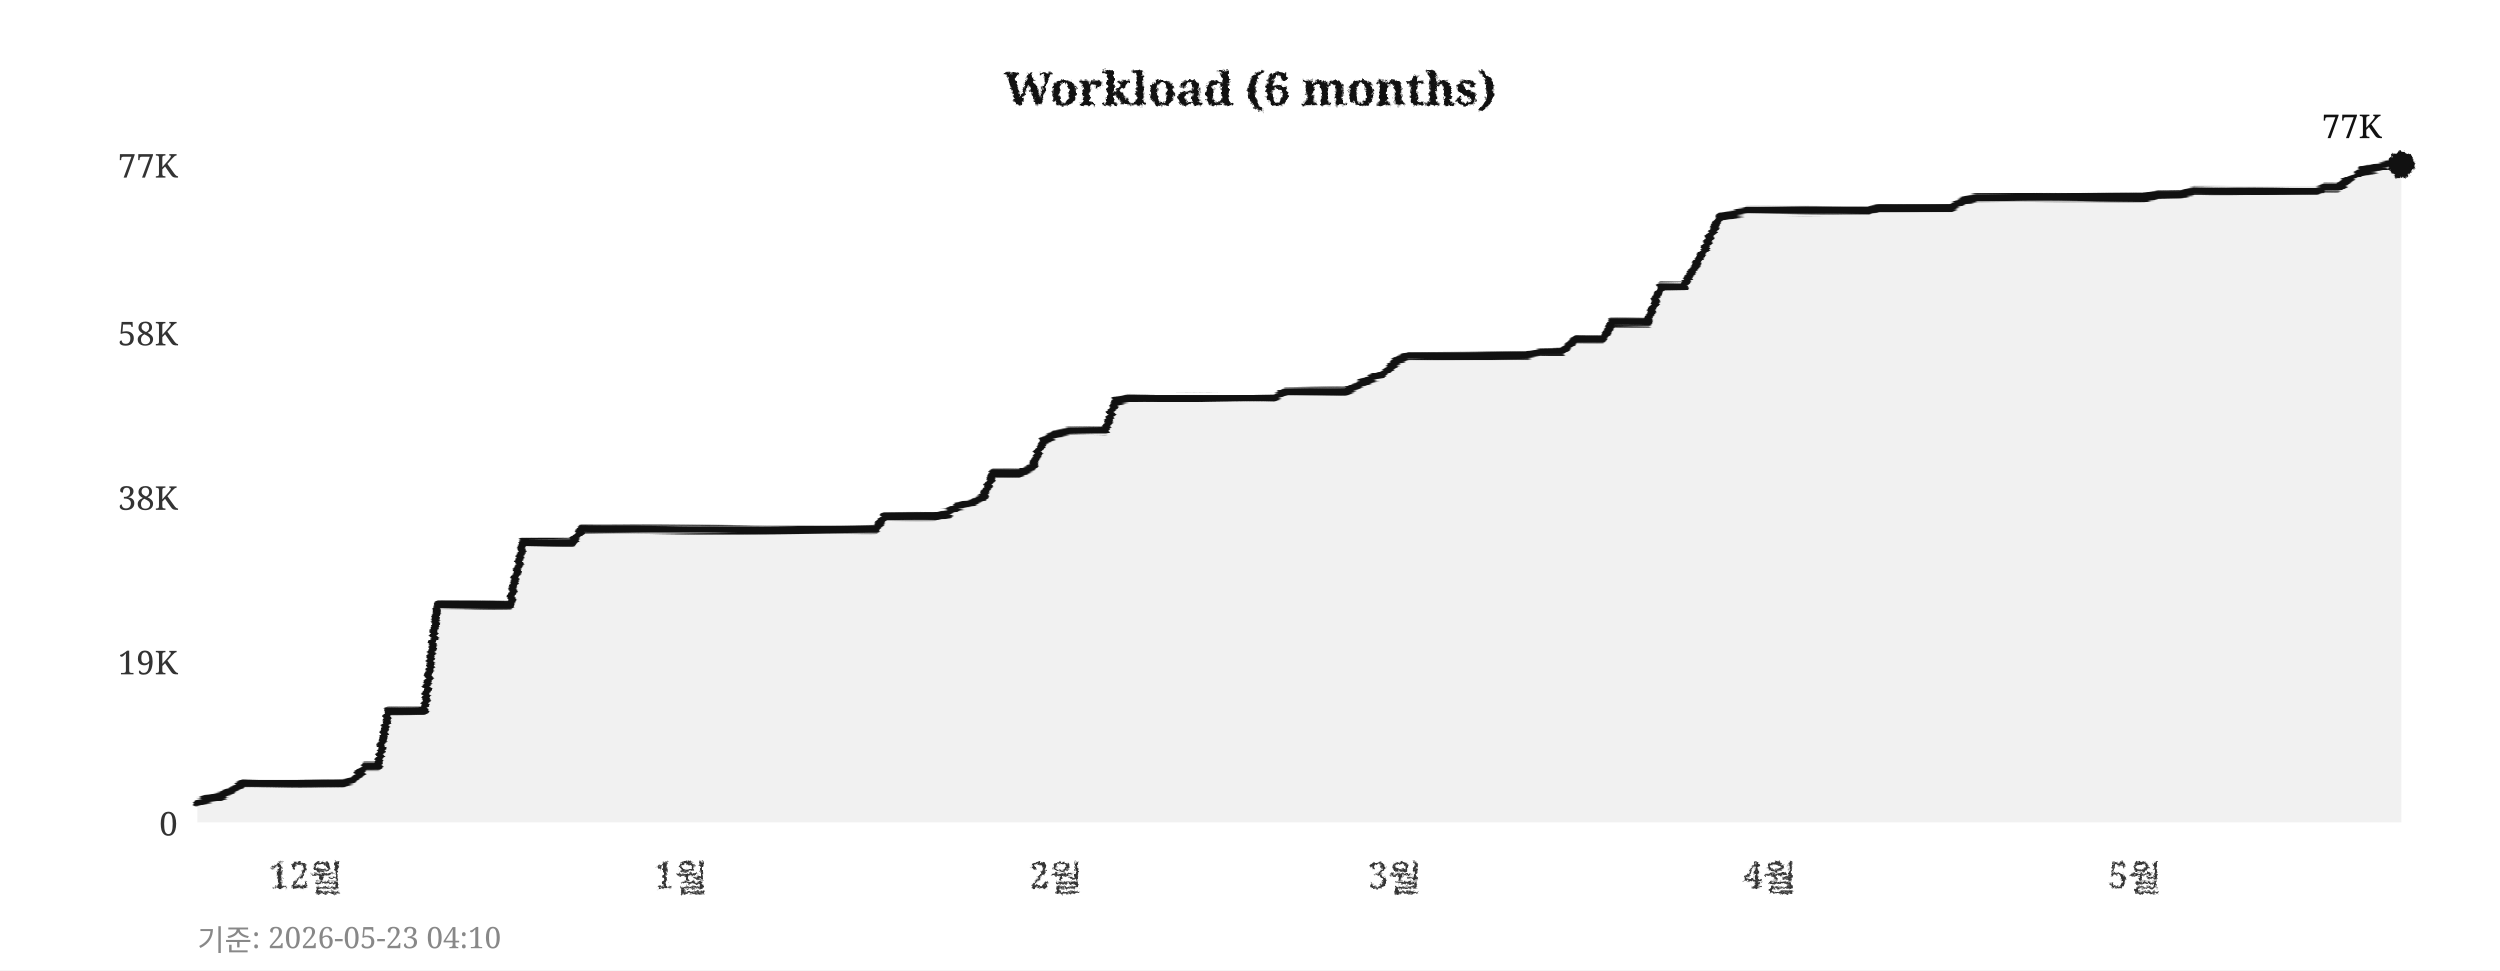
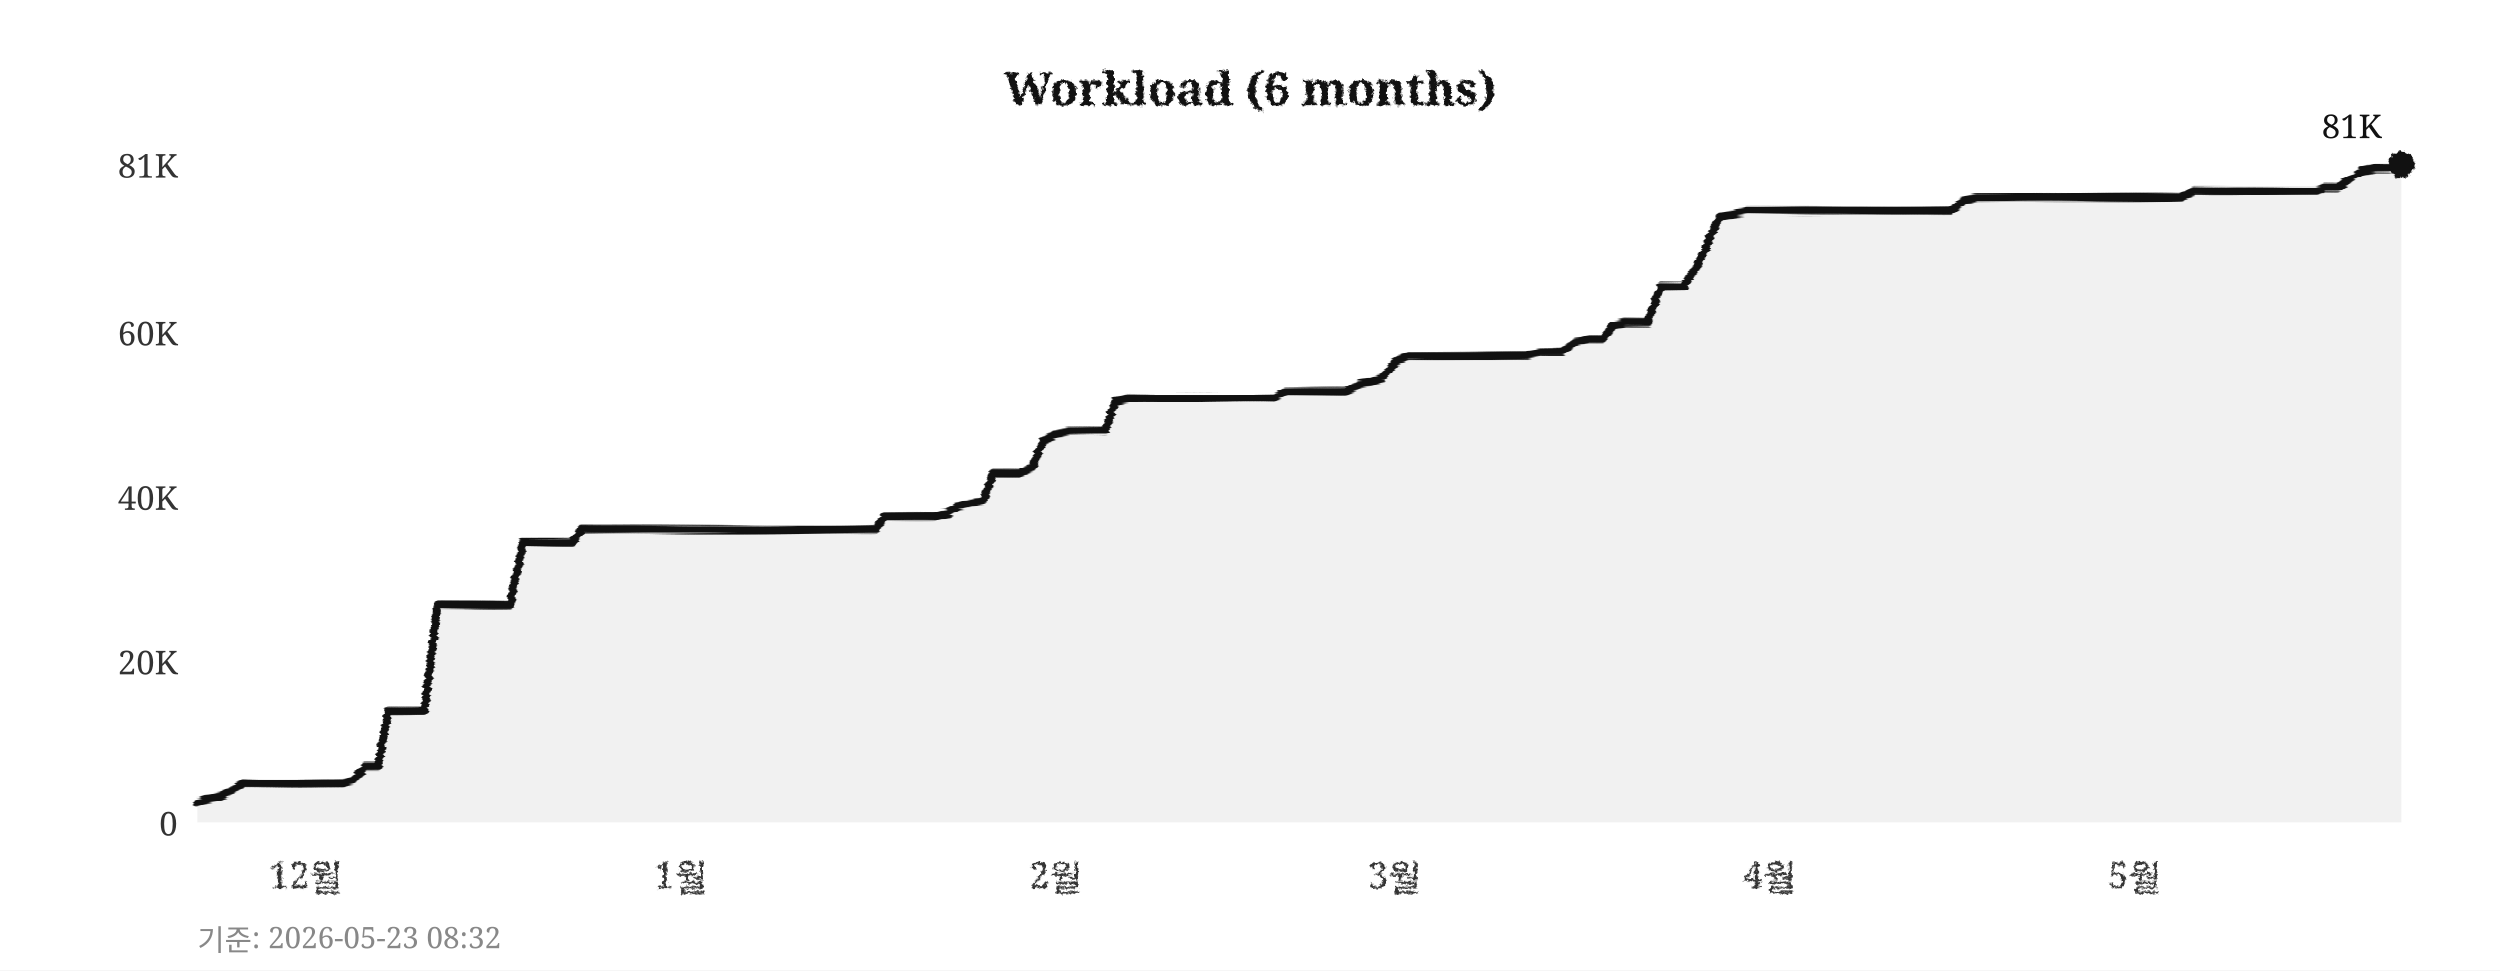
<svg xmlns="http://www.w3.org/2000/svg" width="760" height="295">
  <defs>
    <filter id="pencil" x="-5%" y="-5%" width="110%" height="110%">
      <feTurbulence type="fractalNoise" baseFrequency="0.9" numOctaves="4" seed="5" result="noise" />
      <feDisplacementMap in="SourceGraphic" in2="noise" scale="1.6" xChannelSelector="R" yChannelSelector="G" />
    </filter>
    <filter id="pline" x="-2%" y="-30%" width="104%" height="160%">
      <feTurbulence type="fractalNoise" baseFrequency="0.015 0.9" numOctaves="3" seed="11" result="noise" />
      <feDisplacementMap in="SourceGraphic" in2="noise" scale="1.8" xChannelSelector="R" yChannelSelector="G" />
    </filter>
    <filter id="rough" x="-5%" y="-5%" width="110%" height="110%">
      <feTurbulence type="turbulence" baseFrequency="0.05" numOctaves="2" seed="2" result="noise" />
      <feDisplacementMap in="SourceGraphic" in2="noise" scale="2" xChannelSelector="R" yChannelSelector="G" />
    </filter>
  </defs>
  <rect width="760" height="295" fill="#ffffff" />
  <text x="380" y="32" text-anchor="middle" font-size="14" font-weight="bold" font-family="Georgia,serif" fill="#111111" filter="url(#pencil)">Workload (6 months)</text>
  <line x1="60" y1="250" x2="730" y2="250" stroke="#cccccc" stroke-width="0.7" stroke-dasharray="4,5" filter="url(#rough)" />
  <text x="54" y="254" text-anchor="end" font-size="10" font-family="Georgia,serif" fill="#333333">0</text>
  <line x1="60" y1="201" x2="730" y2="201" stroke="#cccccc" stroke-width="0.7" stroke-dasharray="4,5" filter="url(#rough)" />
-   <text x="54" y="205" text-anchor="end" font-size="10" font-family="Georgia,serif" fill="#333333">19K</text>
+   <text x="54" y="205" text-anchor="end" font-size="10" font-family="Georgia,serif" fill="#333333">20K</text>
  <line x1="60" y1="151" x2="730" y2="151" stroke="#cccccc" stroke-width="0.7" stroke-dasharray="4,5" filter="url(#rough)" />
-   <text x="54" y="155" text-anchor="end" font-size="10" font-family="Georgia,serif" fill="#333333">38K</text>
+   <text x="54" y="155" text-anchor="end" font-size="10" font-family="Georgia,serif" fill="#333333">40K</text>
  <line x1="60" y1="101" x2="730" y2="101" stroke="#cccccc" stroke-width="0.7" stroke-dasharray="4,5" filter="url(#rough)" />
-   <text x="54" y="105" text-anchor="end" font-size="10" font-family="Georgia,serif" fill="#333333">58K</text>
+   <text x="54" y="105" text-anchor="end" font-size="10" font-family="Georgia,serif" fill="#333333">60K</text>
  <line x1="60" y1="50" x2="730" y2="50" stroke="#cccccc" stroke-width="0.7" stroke-dasharray="4,5" filter="url(#rough)" />
-   <text x="54" y="54" text-anchor="end" font-size="10" font-family="Georgia,serif" fill="#333333">77K</text>
+   <text x="54" y="54" text-anchor="end" font-size="10" font-family="Georgia,serif" fill="#333333">81K</text>
  <text x="93" y="270" text-anchor="middle" font-size="11" font-family="Georgia,serif" fill="#333333" filter="url(#pencil)">12월</text>
  <text x="207" y="270" text-anchor="middle" font-size="11" font-family="Georgia,serif" fill="#333333" filter="url(#pencil)">1월</text>
  <text x="321" y="270" text-anchor="middle" font-size="11" font-family="Georgia,serif" fill="#333333" filter="url(#pencil)">2월</text>
  <text x="424" y="270" text-anchor="middle" font-size="11" font-family="Georgia,serif" fill="#333333" filter="url(#pencil)">3월</text>
  <text x="538" y="270" text-anchor="middle" font-size="11" font-family="Georgia,serif" fill="#333333" filter="url(#pencil)">4월</text>
  <text x="649" y="270" text-anchor="middle" font-size="11" font-family="Georgia,serif" fill="#333333" filter="url(#pencil)">5월</text>
  <line x1="59" y1="42" x2="59" y2="256" stroke="#111111" stroke-width="2" filter="url(#pline)" />
  <line x1="52" y1="251" x2="738" y2="251" stroke="#111111" stroke-width="2" filter="url(#pline)" />
-   <polygon points="60,250 60,244 63,243 67,242 71,240 74,238 78,238 82,238 85,238 89,238 93,238 96,238 100,238 104,238 107,237 111,233 115,233 118,216 122,216 126,216 129,216 133,184 137,184 140,184 144,184 148,184 152,184 155,184 159,165 163,165 166,165 170,165 174,165 177,161 181,161 185,161 188,161 192,161 196,161 199,161 203,161 207,161 210,161 214,161 218,161 221,161 225,161 229,161 233,161 236,161 240,161 244,161 247,161 251,161 255,161 258,161 262,161 266,161 269,157 273,157 277,157 280,157 284,157 288,156 291,154 295,153 299,151 302,144 306,144 310,144 314,142 317,134 321,132 325,131 328,131 332,131 336,131 339,122 343,121 347,121 350,121 354,121 358,121 361,121 365,121 369,121 372,121 376,121 380,121 383,121 387,121 391,119 395,119 398,119 402,119 406,119 409,119 413,117 417,115 420,114 424,110 428,108 431,108 435,108 439,108 442,108 446,108 450,108 453,108 457,108 461,108 464,108 468,107 472,107 475,107 479,103 483,103 487,103 490,98 494,98 498,98 501,98 505,87 509,87 512,87 516,80 520,72 523,66 527,65 531,64 534,64 538,64 542,64 545,64 549,64 553,64 556,64 560,64 564,64 568,64 571,63 575,63 579,63 582,63 586,63 590,63 593,63 597,61 601,60 604,60 608,60 612,60 615,60 619,60 623,60 626,60 630,60 634,60 637,60 641,60 645,60 649,60 652,60 656,59 660,59 663,59 667,58 671,58 674,58 678,58 682,58 685,58 689,58 693,58 696,58 700,58 704,58 707,57 711,57 715,54 718,52 722,51 726,50 730,50 730,250" fill="#e8e8e8" opacity="0.6" />
-   <polyline points="60,244 63,243 67,242 71,240 74,238 78,238 82,238 85,238 89,238 93,238 96,238 100,238 104,238 107,237 111,233 115,233 118,216 122,216 126,216 129,216 133,184 137,184 140,184 144,184 148,184 152,184 155,184 159,165 163,165 166,165 170,165 174,165 177,161 181,161 185,161 188,161 192,161 196,161 199,161 203,161 207,161 210,161 214,161 218,161 221,161 225,161 229,161 233,161 236,161 240,161 244,161 247,161 251,161 255,161 258,161 262,161 266,161 269,157 273,157 277,157 280,157 284,157 288,156 291,154 295,153 299,151 302,144 306,144 310,144 314,142 317,134 321,132 325,131 328,131 332,131 336,131 339,122 343,121 347,121 350,121 354,121 358,121 361,121 365,121 369,121 372,121 376,121 380,121 383,121 387,121 391,119 395,119 398,119 402,119 406,119 409,119 413,117 417,115 420,114 424,110 428,108 431,108 435,108 439,108 442,108 446,108 450,108 453,108 457,108 461,108 464,108 468,107 472,107 475,107 479,103 483,103 487,103 490,98 494,98 498,98 501,98 505,87 509,87 512,87 516,80 520,72 523,66 527,65 531,64 534,64 538,64 542,64 545,64 549,64 553,64 556,64 560,64 564,64 568,64 571,63 575,63 579,63 582,63 586,63 590,63 593,63 597,61 601,60 604,60 608,60 612,60 615,60 619,60 623,60 626,60 630,60 634,60 637,60 641,60 645,60 649,60 652,60 656,59 660,59 663,59 667,58 671,58 674,58 678,58 682,58 685,58 689,58 693,58 696,58 700,58 704,58 707,57 711,57 715,54 718,52 722,51 726,50 730,50" fill="none" stroke="#111111" stroke-width="2.4" stroke-linejoin="round" stroke-linecap="round" filter="url(#pline)" />
+   <polygon points="60,250 60,244 63,243 67,242 71,240 74,238 78,238 82,238 85,238 89,238 93,238 96,238 100,238 104,238 107,237 111,233 115,233 118,216 122,216 126,216 129,216 133,184 137,184 140,184 144,184 148,184 152,184 155,184 159,165 163,165 166,165 170,165 174,165 177,161 181,161 185,161 188,161 192,161 196,161 199,161 203,161 207,161 210,161 214,161 218,161 221,161 225,161 229,161 233,161 236,161 240,161 244,161 247,161 251,161 255,161 258,161 262,161 266,161 269,157 273,157 277,157 280,157 284,157 288,156 291,154 295,153 299,152 302,144 306,144 310,144 314,142 317,134 321,132 325,131 328,131 332,131 336,131 339,122 343,121 347,121 350,121 354,121 358,121 361,121 365,121 369,121 372,121 376,121 380,121 383,121 387,121 391,119 395,119 398,119 402,119 406,119 409,119 413,117 417,116 420,115 424,110 428,108 431,108 435,108 439,108 442,108 446,108 450,108 453,108 457,108 461,108 464,108 468,107 472,107 475,107 479,104 483,103 487,103 490,99 494,98 498,98 501,98 505,87 509,87 512,87 516,81 520,72 523,66 527,65 531,64 534,64 538,64 542,64 545,64 549,64 553,64 556,64 560,64 564,64 568,64 571,64 575,64 579,64 582,64 586,64 590,64 593,64 597,61 601,60 604,60 608,60 612,60 615,60 619,60 623,60 626,60 630,60 634,60 637,60 641,60 645,60 649,60 652,60 656,60 660,60 663,60 667,58 671,58 674,58 678,58 682,58 685,58 689,58 693,58 696,58 700,58 704,58 707,57 711,57 715,54 718,52 722,51 726,51 730,50 730,250" fill="#e8e8e8" opacity="0.6" />
+   <polyline points="60,244 63,243 67,242 71,240 74,238 78,238 82,238 85,238 89,238 93,238 96,238 100,238 104,238 107,237 111,233 115,233 118,216 122,216 126,216 129,216 133,184 137,184 140,184 144,184 148,184 152,184 155,184 159,165 163,165 166,165 170,165 174,165 177,161 181,161 185,161 188,161 192,161 196,161 199,161 203,161 207,161 210,161 214,161 218,161 221,161 225,161 229,161 233,161 236,161 240,161 244,161 247,161 251,161 255,161 258,161 262,161 266,161 269,157 273,157 277,157 280,157 284,157 288,156 291,154 295,153 299,152 302,144 306,144 310,144 314,142 317,134 321,132 325,131 328,131 332,131 336,131 339,122 343,121 347,121 350,121 354,121 358,121 361,121 365,121 369,121 372,121 376,121 380,121 383,121 387,121 391,119 395,119 398,119 402,119 406,119 409,119 413,117 417,116 420,115 424,110 428,108 431,108 435,108 439,108 442,108 446,108 450,108 453,108 457,108 461,108 464,108 468,107 472,107 475,107 479,104 483,103 487,103 490,99 494,98 498,98 501,98 505,87 509,87 512,87 516,81 520,72 523,66 527,65 531,64 534,64 538,64 542,64 545,64 549,64 553,64 556,64 560,64 564,64 568,64 571,64 575,64 579,64 582,64 586,64 590,64 593,64 597,61 601,60 604,60 608,60 612,60 615,60 619,60 623,60 626,60 630,60 634,60 637,60 641,60 645,60 649,60 652,60 656,60 660,60 663,60 667,58 671,58 674,58 678,58 682,58 685,58 689,58 693,58 696,58 700,58 704,58 707,57 711,57 715,54 718,52 722,51 726,51 730,50" fill="none" stroke="#111111" stroke-width="2.4" stroke-linejoin="round" stroke-linecap="round" filter="url(#pline)" />
  <circle cx="730" cy="50" r="4" fill="#111111" filter="url(#pencil)" />
-   <text x="724" y="42" text-anchor="end" font-size="10" font-family="Georgia,serif" fill="#111111">77K</text>
-   <text x="60" y="289" font-size="9" font-family="Georgia,serif" fill="#888888">기준: 2026-05-23 04:10</text>
+   <text x="724" y="42" text-anchor="end" font-size="10" font-family="Georgia,serif" fill="#111111">81K</text>
+   <text x="60" y="289" font-size="9" font-family="Georgia,serif" fill="#888888">기준: 2026-05-23 08:32</text>
</svg>
